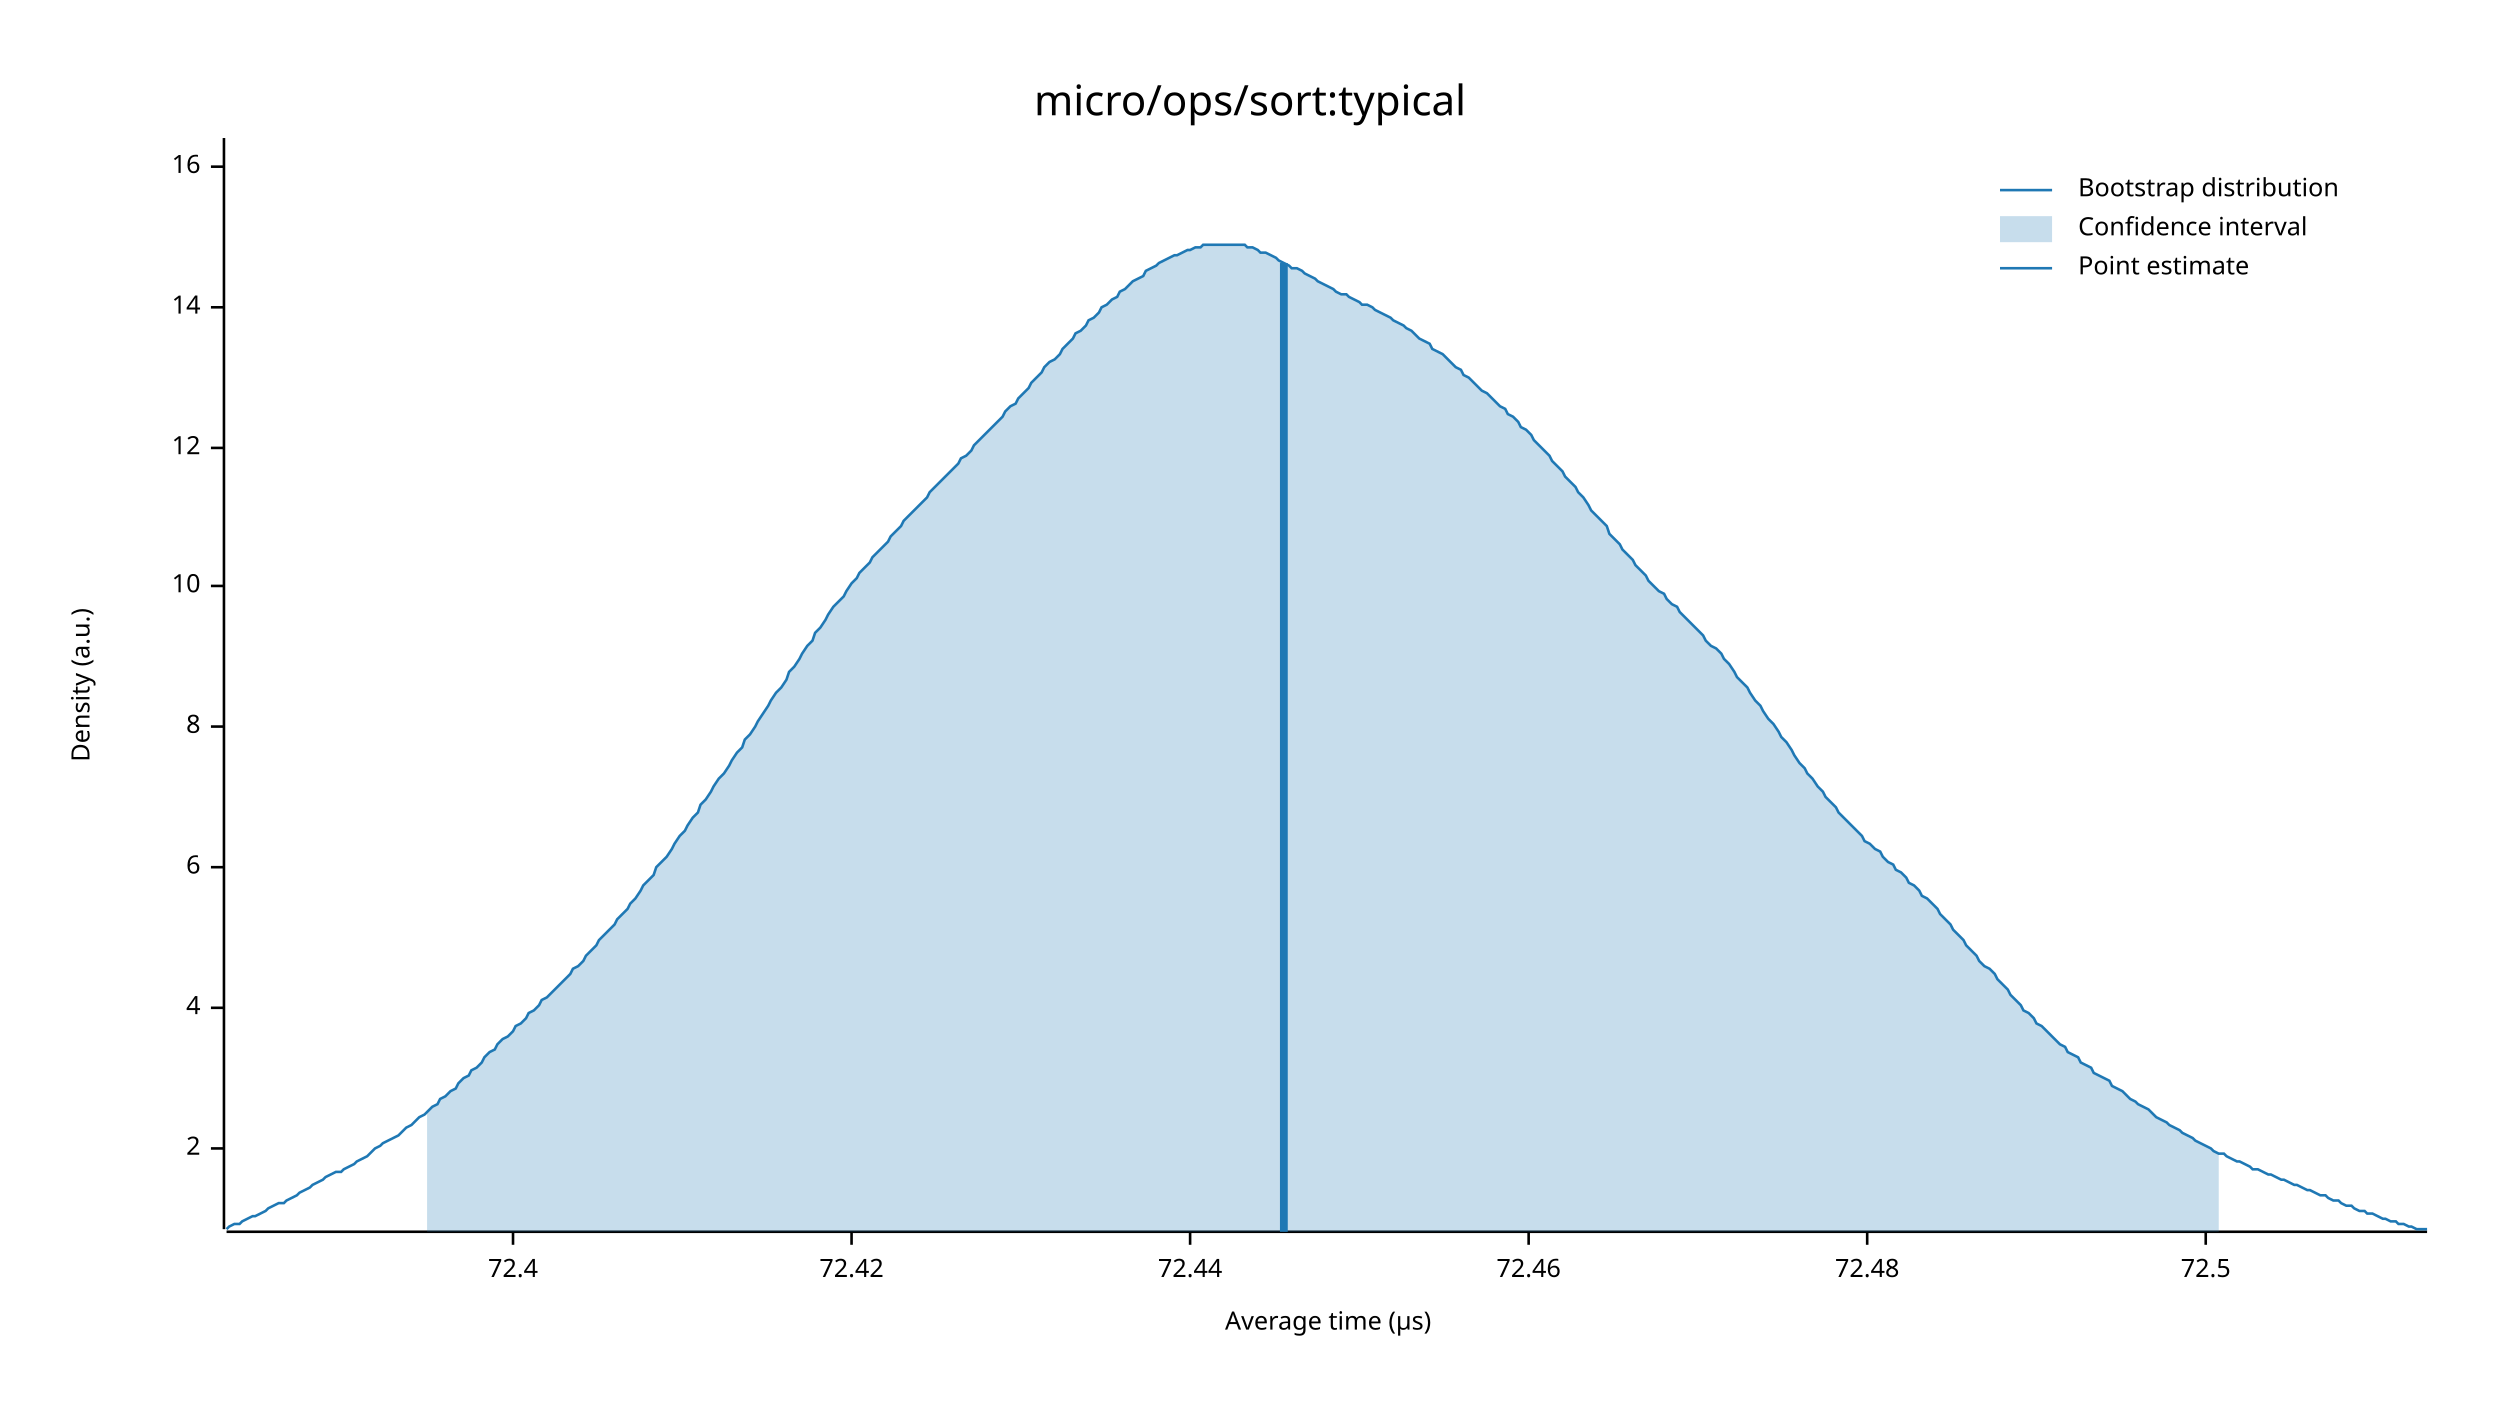
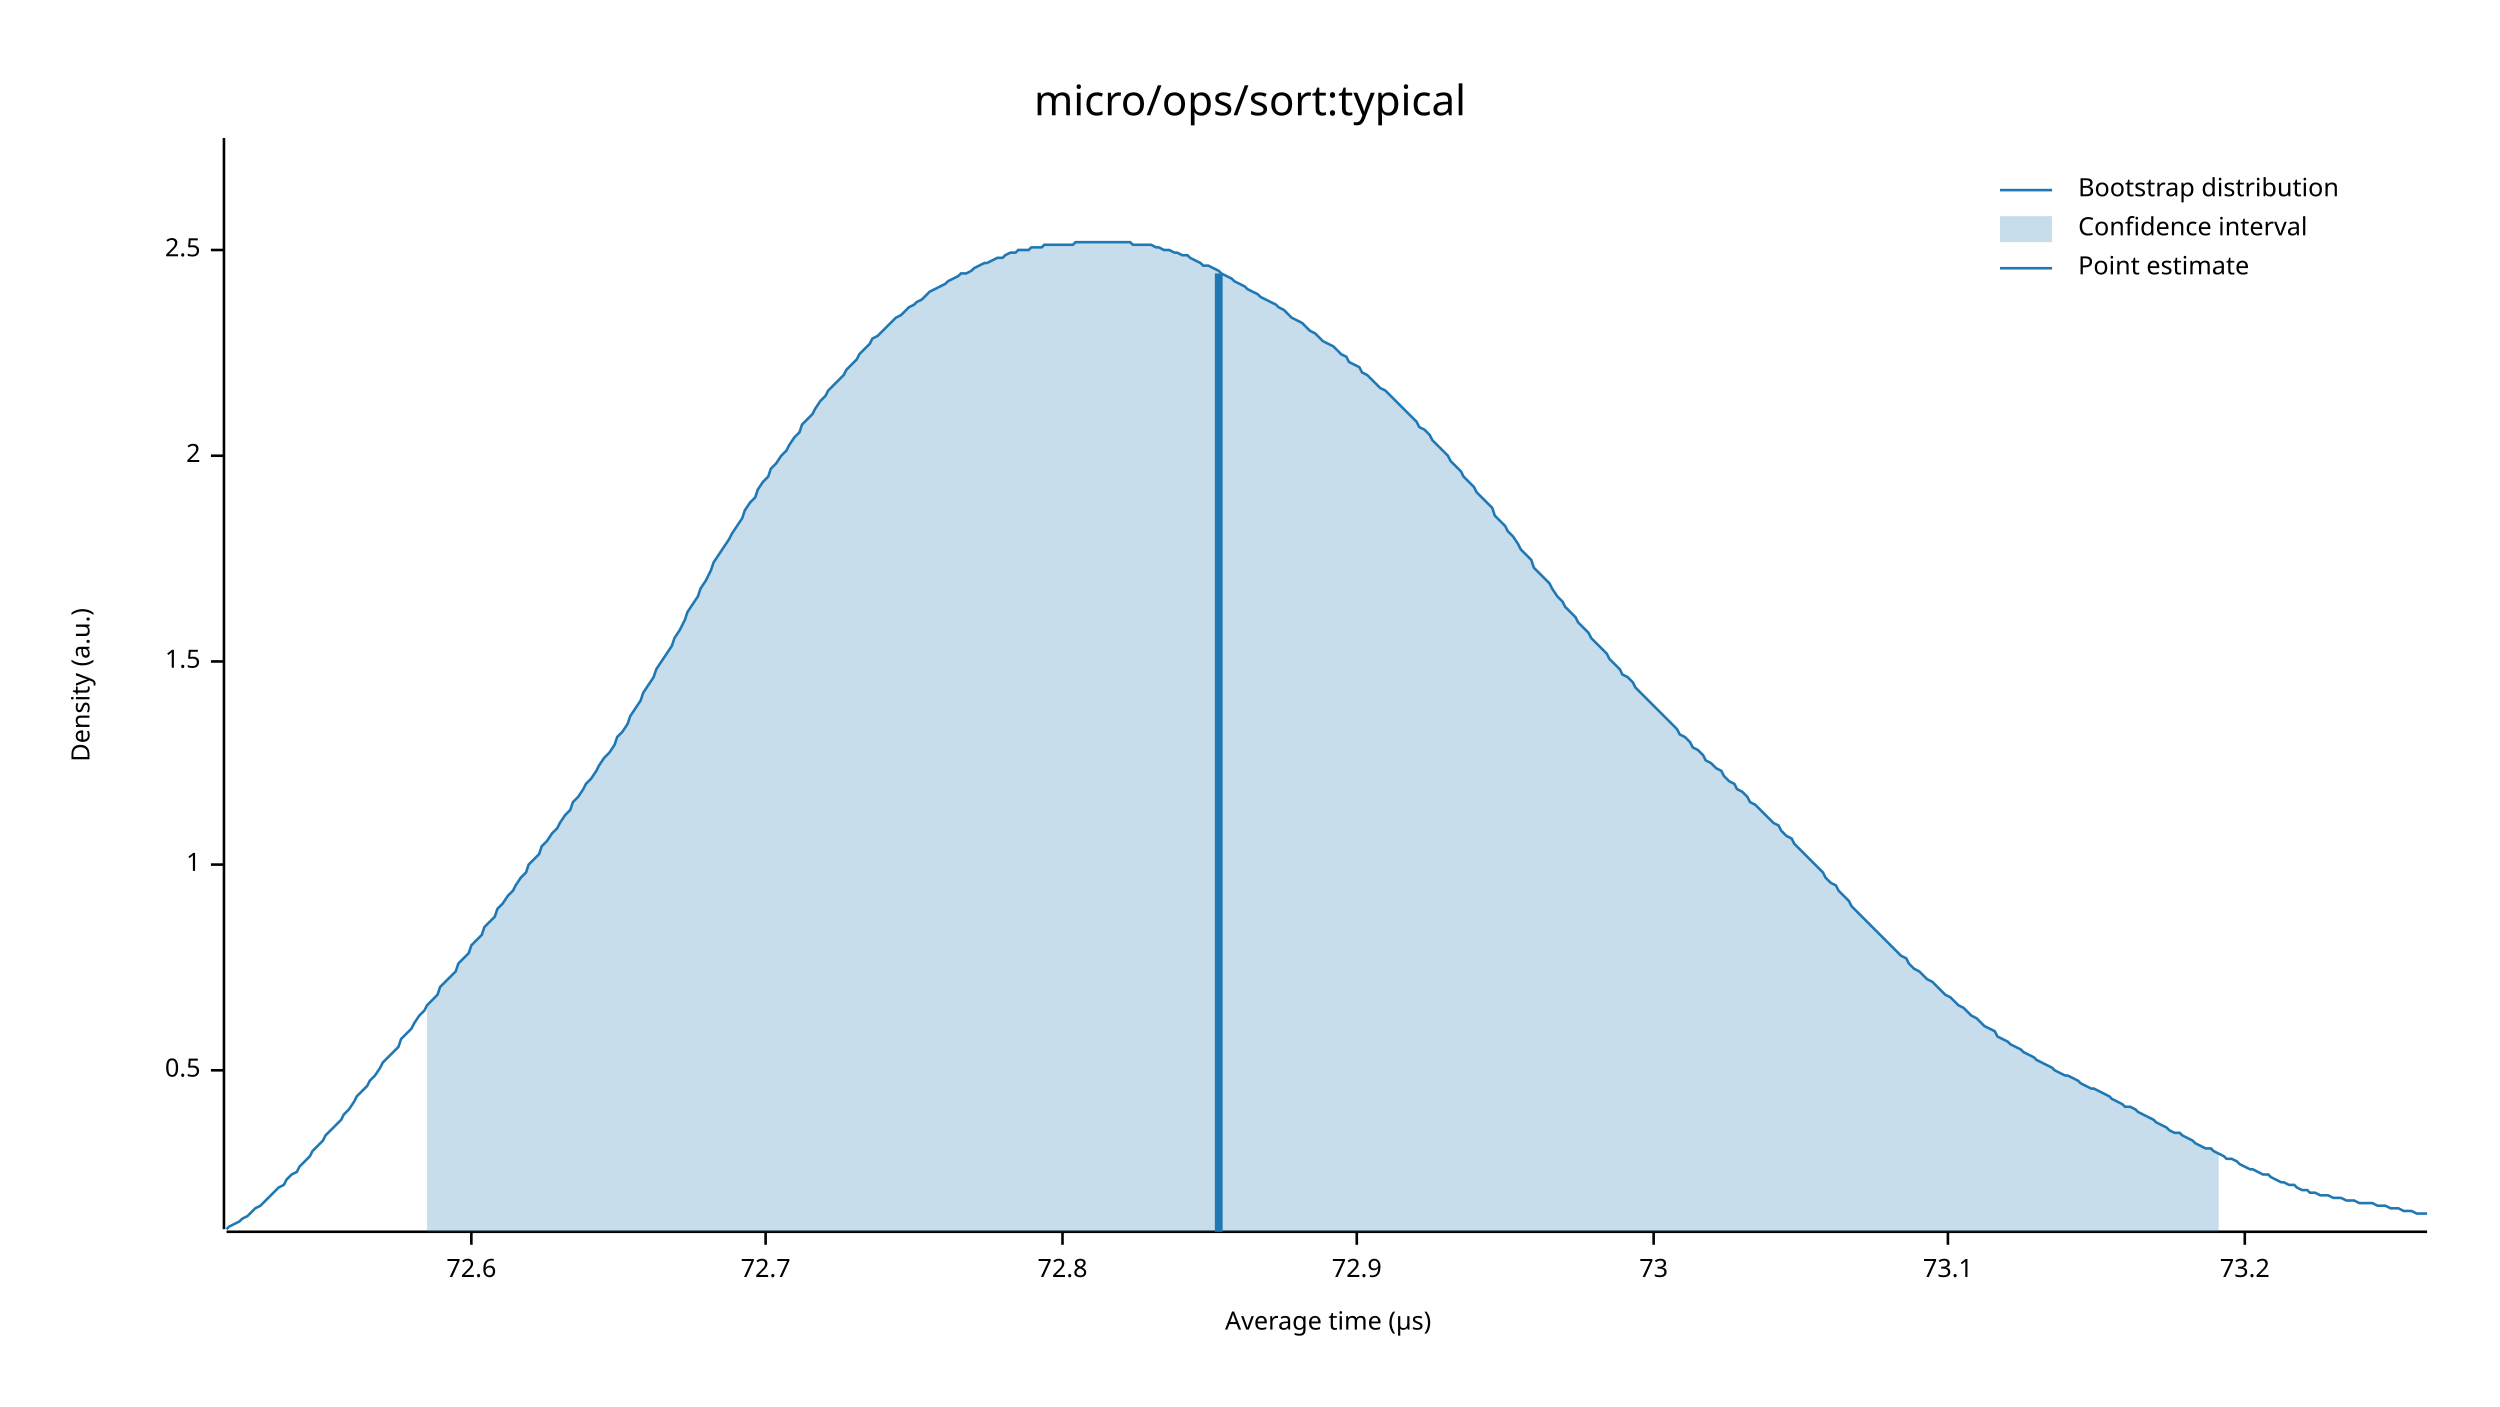
<svg xmlns="http://www.w3.org/2000/svg" width="960" height="540" viewBox="0 0 960 540">
  <text x="480" y="32" dy="0.76em" text-anchor="middle" font-family="sans-serif" font-size="16.129" opacity="1" fill="#000000">
micro/ops/sort:typical
</text>
  <text x="27" y="263" dy="0.76em" text-anchor="middle" font-family="sans-serif" font-size="9.677" opacity="1" fill="#000000" transform="rotate(270, 27, 263)">
Density (a.u.)
</text>
  <text x="510" y="513" dy="-0.5ex" text-anchor="middle" font-family="sans-serif" font-size="9.677" opacity="1" fill="#000000">
Average time (µs)
</text>
  <polyline fill="none" opacity="1" stroke="#000000" stroke-width="1" points="86,53 86,472 " />
-   <text x="77" y="441" dy="0.5ex" text-anchor="end" font-family="sans-serif" font-size="9.677" opacity="1" fill="#000000">
+   <text x="77" y="411" dy="0.5ex" text-anchor="end" font-family="sans-serif" font-size="9.677" opacity="1" fill="#000000">
+ 0.5
+ </text>
+   <polyline fill="none" opacity="1" stroke="#000000" stroke-width="1" points="81,411 86,411 " />
+   <text x="77" y="332" dy="0.5ex" text-anchor="end" font-family="sans-serif" font-size="9.677" opacity="1" fill="#000000">
+ 1
+ </text>
+   <polyline fill="none" opacity="1" stroke="#000000" stroke-width="1" points="81,332 86,332 " />
+   <text x="77" y="254" dy="0.5ex" text-anchor="end" font-family="sans-serif" font-size="9.677" opacity="1" fill="#000000">
+ 1.5
+ </text>
+   <polyline fill="none" opacity="1" stroke="#000000" stroke-width="1" points="81,254 86,254 " />
+   <text x="77" y="175" dy="0.5ex" text-anchor="end" font-family="sans-serif" font-size="9.677" opacity="1" fill="#000000">
2
</text>
-   <polyline fill="none" opacity="1" stroke="#000000" stroke-width="1" points="81,441 86,441 " />
-   <text x="77" y="387" dy="0.5ex" text-anchor="end" font-family="sans-serif" font-size="9.677" opacity="1" fill="#000000">
- 4
+   <polyline fill="none" opacity="1" stroke="#000000" stroke-width="1" points="81,175 86,175 " />
+   <text x="77" y="96" dy="0.5ex" text-anchor="end" font-family="sans-serif" font-size="9.677" opacity="1" fill="#000000">
+ 2.5
</text>
-   <polyline fill="none" opacity="1" stroke="#000000" stroke-width="1" points="81,387 86,387 " />
-   <text x="77" y="333" dy="0.5ex" text-anchor="end" font-family="sans-serif" font-size="9.677" opacity="1" fill="#000000">
- 6
+   <polyline fill="none" opacity="1" stroke="#000000" stroke-width="1" points="81,96 86,96 " />
+   <polyline fill="none" opacity="1" stroke="#000000" stroke-width="1" points="87,473 932,473 " />
+   <text x="181" y="483" dy="0.76em" text-anchor="middle" font-family="sans-serif" font-size="9.677" opacity="1" fill="#000000">
+ 72.6
</text>
-   <polyline fill="none" opacity="1" stroke="#000000" stroke-width="1" points="81,333 86,333 " />
-   <text x="77" y="279" dy="0.5ex" text-anchor="end" font-family="sans-serif" font-size="9.677" opacity="1" fill="#000000">
- 8
+   <polyline fill="none" opacity="1" stroke="#000000" stroke-width="1" points="181,473 181,478 " />
+   <text x="294" y="483" dy="0.76em" text-anchor="middle" font-family="sans-serif" font-size="9.677" opacity="1" fill="#000000">
+ 72.7
</text>
-   <polyline fill="none" opacity="1" stroke="#000000" stroke-width="1" points="81,279 86,279 " />
-   <text x="77" y="225" dy="0.5ex" text-anchor="end" font-family="sans-serif" font-size="9.677" opacity="1" fill="#000000">
- 10
+   <polyline fill="none" opacity="1" stroke="#000000" stroke-width="1" points="294,473 294,478 " />
+   <text x="408" y="483" dy="0.76em" text-anchor="middle" font-family="sans-serif" font-size="9.677" opacity="1" fill="#000000">
+ 72.8
</text>
-   <polyline fill="none" opacity="1" stroke="#000000" stroke-width="1" points="81,225 86,225 " />
-   <text x="77" y="172" dy="0.5ex" text-anchor="end" font-family="sans-serif" font-size="9.677" opacity="1" fill="#000000">
- 12
+   <polyline fill="none" opacity="1" stroke="#000000" stroke-width="1" points="408,473 408,478 " />
+   <text x="521" y="483" dy="0.76em" text-anchor="middle" font-family="sans-serif" font-size="9.677" opacity="1" fill="#000000">
+ 72.9
</text>
-   <polyline fill="none" opacity="1" stroke="#000000" stroke-width="1" points="81,172 86,172 " />
-   <text x="77" y="118" dy="0.5ex" text-anchor="end" font-family="sans-serif" font-size="9.677" opacity="1" fill="#000000">
- 14
+   <polyline fill="none" opacity="1" stroke="#000000" stroke-width="1" points="521,473 521,478 " />
+   <text x="635" y="483" dy="0.76em" text-anchor="middle" font-family="sans-serif" font-size="9.677" opacity="1" fill="#000000">
+ 73
</text>
-   <polyline fill="none" opacity="1" stroke="#000000" stroke-width="1" points="81,118 86,118 " />
-   <text x="77" y="64" dy="0.5ex" text-anchor="end" font-family="sans-serif" font-size="9.677" opacity="1" fill="#000000">
- 16
+   <polyline fill="none" opacity="1" stroke="#000000" stroke-width="1" points="635,473 635,478 " />
+   <text x="748" y="483" dy="0.76em" text-anchor="middle" font-family="sans-serif" font-size="9.677" opacity="1" fill="#000000">
+ 73.1
</text>
-   <polyline fill="none" opacity="1" stroke="#000000" stroke-width="1" points="81,64 86,64 " />
-   <polyline fill="none" opacity="1" stroke="#000000" stroke-width="1" points="87,473 932,473 " />
-   <text x="197" y="483" dy="0.76em" text-anchor="middle" font-family="sans-serif" font-size="9.677" opacity="1" fill="#000000">
- 72.4
+   <polyline fill="none" opacity="1" stroke="#000000" stroke-width="1" points="748,473 748,478 " />
+   <text x="862" y="483" dy="0.76em" text-anchor="middle" font-family="sans-serif" font-size="9.677" opacity="1" fill="#000000">
+ 73.2
</text>
-   <polyline fill="none" opacity="1" stroke="#000000" stroke-width="1" points="197,473 197,478 " />
-   <text x="327" y="483" dy="0.76em" text-anchor="middle" font-family="sans-serif" font-size="9.677" opacity="1" fill="#000000">
- 72.42
- </text>
-   <polyline fill="none" opacity="1" stroke="#000000" stroke-width="1" points="327,473 327,478 " />
-   <text x="457" y="483" dy="0.76em" text-anchor="middle" font-family="sans-serif" font-size="9.677" opacity="1" fill="#000000">
- 72.44
- </text>
-   <polyline fill="none" opacity="1" stroke="#000000" stroke-width="1" points="457,473 457,478 " />
-   <text x="587" y="483" dy="0.76em" text-anchor="middle" font-family="sans-serif" font-size="9.677" opacity="1" fill="#000000">
- 72.46
- </text>
-   <polyline fill="none" opacity="1" stroke="#000000" stroke-width="1" points="587,473 587,478 " />
-   <text x="717" y="483" dy="0.76em" text-anchor="middle" font-family="sans-serif" font-size="9.677" opacity="1" fill="#000000">
- 72.48
- </text>
-   <polyline fill="none" opacity="1" stroke="#000000" stroke-width="1" points="717,473 717,478 " />
-   <text x="847" y="483" dy="0.76em" text-anchor="middle" font-family="sans-serif" font-size="9.677" opacity="1" fill="#000000">
- 72.5
- </text>
-   <polyline fill="none" opacity="1" stroke="#000000" stroke-width="1" points="847,473 847,478 " />
-   <polyline fill="none" opacity="1" stroke="#1F78B4" stroke-width="1" points="87,472 88,471 90,470 92,470 93,469 95,468 97,467 98,467 100,466 102,465 103,464 105,463 107,462 109,462 110,461 112,460 114,459 115,458 117,457 119,456 120,455 122,454 124,453 125,452 127,451 129,450 131,450 132,449 134,448 136,447 137,446 139,445 141,444 142,443 144,441 146,440 147,439 149,438 151,437 153,436 154,435 156,433 158,432 159,431 161,429 163,428 164,427 166,425 168,424 169,422 171,421 173,419 175,418 176,416 178,414 180,413 181,411 183,410 185,408 186,406 188,404 190,403 191,401 193,399 195,398 197,396 198,394 200,393 202,391 203,389 205,388 207,386 208,384 210,383 212,381 214,379 215,378 217,376 219,374 220,372 222,371 224,369 225,367 227,365 229,363 230,361 232,359 234,357 236,355 237,353 239,351 241,349 242,347 244,345 246,342 247,340 249,338 251,336 252,333 254,331 256,329 258,326 259,324 261,321 263,319 264,317 266,314 268,312 269,309 271,307 273,304 274,302 276,299 278,297 280,294 281,292 283,289 285,287 286,284 288,282 290,279 291,277 293,274 295,271 296,269 298,266 300,264 302,261 303,258 305,256 307,253 308,251 310,248 312,246 313,243 315,241 317,238 318,236 320,233 322,231 324,229 325,227 327,224 329,222 330,220 332,218 334,216 335,214 337,212 339,210 341,208 342,206 344,204 346,202 347,200 349,198 351,196 352,195 354,193 356,191 357,189 359,187 361,185 363,183 364,182 366,180 368,178 369,176 371,175 373,173 374,171 376,169 378,167 379,166 381,164 383,162 385,160 386,158 388,156 390,155 391,153 393,151 395,149 396,147 398,145 400,143 401,141 403,139 405,138 407,136 408,134 410,132 412,130 413,128 415,127 417,125 418,123 420,122 422,120 423,118 425,117 427,115 429,114 430,112 432,111 434,109 435,108 437,107 439,106 440,104 442,103 444,102 445,101 447,100 449,99 451,98 452,98 454,97 456,96 457,96 459,95 461,95 462,94 464,94 466,94 468,94 469,94 471,94 473,94 474,94 476,94 478,94 479,95 481,95 483,96 484,97 486,97 488,98 490,99 491,100 493,101 495,102 496,103 498,103 500,104 501,105 503,106 505,107 506,108 508,109 510,110 512,111 513,112 515,113 517,113 518,114 520,115 522,116 523,117 525,117 527,118 528,119 530,120 532,121 534,122 535,123 537,124 539,125 540,126 542,127 544,129 545,130 547,131 549,132 550,134 552,135 554,136 556,138 557,139 559,141 561,142 562,144 564,145 566,147 567,148 569,150 571,151 573,153 574,154 576,156 578,157 579,159 581,160 583,162 584,164 586,165 588,167 589,169 591,171 593,173 595,175 596,177 598,179 600,181 601,183 603,185 605,187 606,189 608,191 610,194 611,196 613,198 615,200 617,202 618,205 620,207 622,209 623,211 625,213 627,215 628,217 630,219 632,221 633,223 635,225 637,227 639,228 640,230 642,232 644,233 645,235 647,237 649,239 650,240 652,242 654,244 655,246 657,248 659,249 661,251 662,253 664,255 666,258 667,260 669,262 671,264 672,266 674,269 676,271 677,273 679,276 681,278 683,281 684,283 686,285 688,288 689,290 691,293 693,295 694,297 696,299 698,302 700,304 701,306 703,308 705,310 706,312 708,314 710,316 711,317 713,319 715,321 716,323 718,324 720,326 722,327 723,329 725,331 727,332 728,334 730,335 732,337 733,339 735,340 737,342 738,344 740,345 742,347 744,349 745,351 747,353 749,355 750,357 752,359 754,361 755,363 757,365 759,367 760,369 762,371 764,372 766,374 767,376 769,378 771,380 772,382 774,384 776,386 777,388 779,389 781,391 782,393 784,394 786,396 788,398 789,399 791,401 793,402 794,404 796,405 798,406 799,408 801,409 803,410 804,412 806,413 808,414 810,415 811,417 813,418 815,419 816,420 818,422 820,423 821,424 823,425 825,426 827,428 828,429 830,430 832,431 833,432 835,433 837,434 838,435 840,436 842,437 843,438 845,439 847,440 849,441 850,442 852,443 854,443 855,444 857,445 859,446 860,446 862,447 864,448 865,449 867,449 869,450 871,451 872,451 874,452 876,453 877,453 879,454 881,455 882,455 884,456 886,457 887,457 889,458 891,459 893,459 894,460 896,461 898,461 899,462 901,463 903,463 904,464 906,465 908,465 909,466 911,466 913,467 915,468 916,468 918,469 920,469 921,470 923,470 925,471 926,471 928,472 930,472 932,472 " />
-   <polygon opacity="0.25" fill="#1F78B4" points="164,427 166,425 168,424 169,422 171,421 173,419 175,418 176,416 178,414 180,413 181,411 183,410 185,408 186,406 188,404 190,403 191,401 193,399 195,398 197,396 198,394 200,393 202,391 203,389 205,388 207,386 208,384 210,383 212,381 214,379 215,378 217,376 219,374 220,372 222,371 224,369 225,367 227,365 229,363 230,361 232,359 234,357 236,355 237,353 239,351 241,349 242,347 244,345 246,342 247,340 249,338 251,336 252,333 254,331 256,329 258,326 259,324 261,321 263,319 264,317 266,314 268,312 269,309 271,307 273,304 274,302 276,299 278,297 280,294 281,292 283,289 285,287 286,284 288,282 290,279 291,277 293,274 295,271 296,269 298,266 300,264 302,261 303,258 305,256 307,253 308,251 310,248 312,246 313,243 315,241 317,238 318,236 320,233 322,231 324,229 325,227 327,224 329,222 330,220 332,218 334,216 335,214 337,212 339,210 341,208 342,206 344,204 346,202 347,200 349,198 351,196 352,195 354,193 356,191 357,189 359,187 361,185 363,183 364,182 366,180 368,178 369,176 371,175 373,173 374,171 376,169 378,167 379,166 381,164 383,162 385,160 386,158 388,156 390,155 391,153 393,151 395,149 396,147 398,145 400,143 401,141 403,139 405,138 407,136 408,134 410,132 412,130 413,128 415,127 417,125 418,123 420,122 422,120 423,118 425,117 427,115 429,114 430,112 432,111 434,109 435,108 437,107 439,106 440,104 442,103 444,102 445,101 447,100 449,99 451,98 452,98 454,97 456,96 457,96 459,95 461,95 462,94 464,94 466,94 468,94 469,94 471,94 473,94 474,94 476,94 478,94 479,95 481,95 483,96 484,97 486,97 488,98 490,99 491,100 493,101 495,102 496,103 498,103 500,104 501,105 503,106 505,107 506,108 508,109 510,110 512,111 513,112 515,113 517,113 518,114 520,115 522,116 523,117 525,117 527,118 528,119 530,120 532,121 534,122 535,123 537,124 539,125 540,126 542,127 544,129 545,130 547,131 549,132 550,134 552,135 554,136 556,138 557,139 559,141 561,142 562,144 564,145 566,147 567,148 569,150 571,151 573,153 574,154 576,156 578,157 579,159 581,160 583,162 584,164 586,165 588,167 589,169 591,171 593,173 595,175 596,177 598,179 600,181 601,183 603,185 605,187 606,189 608,191 610,194 611,196 613,198 615,200 617,202 618,205 620,207 622,209 623,211 625,213 627,215 628,217 630,219 632,221 633,223 635,225 637,227 639,228 640,230 642,232 644,233 645,235 647,237 649,239 650,240 652,242 654,244 655,246 657,248 659,249 661,251 662,253 664,255 666,258 667,260 669,262 671,264 672,266 674,269 676,271 677,273 679,276 681,278 683,281 684,283 686,285 688,288 689,290 691,293 693,295 694,297 696,299 698,302 700,304 701,306 703,308 705,310 706,312 708,314 710,316 711,317 713,319 715,321 716,323 718,324 720,326 722,327 723,329 725,331 727,332 728,334 730,335 732,337 733,339 735,340 737,342 738,344 740,345 742,347 744,349 745,351 747,353 749,355 750,357 752,359 754,361 755,363 757,365 759,367 760,369 762,371 764,372 766,374 767,376 769,378 771,380 772,382 774,384 776,386 777,388 779,389 781,391 782,393 784,394 786,396 788,398 789,399 791,401 793,402 794,404 796,405 798,406 799,408 801,409 803,410 804,412 806,413 808,414 810,415 811,417 813,418 815,419 816,420 818,422 820,423 821,424 823,425 825,426 827,428 828,429 830,430 832,431 833,432 835,433 837,434 838,435 840,436 842,437 843,438 845,439 847,440 849,441 850,442 852,443 852,473 164,473 " />
-   <polyline fill="none" opacity="1" stroke="#1F78B4" stroke-width="3" points="493,473 493,101 " />
+   <polyline fill="none" opacity="1" stroke="#000000" stroke-width="1" points="862,473 862,478 " />
+   <polyline fill="none" opacity="1" stroke="#1F78B4" stroke-width="1" points="87,472 88,471 90,470 92,469 93,468 95,467 97,465 98,464 100,463 102,461 103,460 105,458 107,456 109,455 110,453 112,451 114,450 115,448 117,446 119,444 120,442 122,440 124,438 125,436 127,434 129,432 131,430 132,428 134,426 136,423 137,421 139,419 141,417 142,415 144,413 146,410 147,408 149,406 151,404 153,402 154,399 156,397 158,395 159,393 161,390 163,388 164,386 166,384 168,382 169,379 171,377 173,375 175,373 176,370 178,368 180,366 181,363 183,361 185,359 186,356 188,354 190,352 191,349 193,347 195,344 197,342 198,340 200,337 202,335 203,332 205,330 207,328 208,325 210,323 212,320 214,318 215,316 217,313 219,311 220,308 222,306 224,303 225,301 227,299 229,296 230,294 232,291 234,289 236,286 237,283 239,281 241,278 242,275 244,272 246,269 247,266 249,263 251,260 252,257 254,254 256,251 258,248 259,245 261,242 263,238 264,235 266,232 268,229 269,226 271,223 273,219 274,216 276,213 278,210 280,207 281,205 283,202 285,199 286,196 288,193 290,191 291,188 293,185 295,183 296,180 298,178 300,175 302,173 303,171 305,168 307,166 308,163 310,161 312,159 313,157 315,154 317,152 318,150 320,148 322,146 324,144 325,142 327,140 329,138 330,136 332,134 334,132 335,130 337,129 339,127 341,125 342,124 344,122 346,121 347,120 349,118 351,117 352,116 354,115 356,113 357,112 359,111 361,110 363,109 364,108 366,107 368,106 369,105 371,105 373,104 374,103 376,102 378,101 379,101 381,100 383,99 385,99 386,98 388,97 390,97 391,96 393,96 395,96 396,95 398,95 400,95 401,94 403,94 405,94 407,94 408,94 410,94 412,94 413,93 415,93 417,93 418,93 420,93 422,93 423,93 425,93 427,93 429,93 430,93 432,93 434,93 435,94 437,94 439,94 440,94 442,94 444,95 445,95 447,96 449,96 451,97 452,97 454,98 456,98 457,99 459,100 461,101 462,102 464,102 466,103 468,104 469,105 471,106 473,107 474,108 476,109 478,110 479,111 481,112 483,113 484,114 486,115 488,116 490,117 491,118 493,119 495,121 496,122 498,123 500,124 501,125 503,127 505,128 506,129 508,131 510,132 512,133 513,134 515,136 517,137 518,139 520,140 522,141 523,143 525,144 527,146 528,147 530,149 532,150 534,152 535,153 537,155 539,157 540,158 542,160 544,162 545,164 547,165 549,167 550,169 552,171 554,173 556,175 557,177 559,179 561,181 562,183 564,185 566,187 567,189 569,191 571,193 573,195 574,198 576,200 578,202 579,204 581,206 583,209 584,211 586,213 588,215 589,218 591,220 593,222 595,224 596,226 598,229 600,231 601,233 603,235 605,237 606,239 608,241 610,243 611,245 613,247 615,249 617,251 618,253 620,255 622,257 623,259 625,260 627,262 628,264 630,266 632,268 633,269 635,271 637,273 639,275 640,276 642,278 644,280 645,282 647,283 649,285 650,287 652,288 654,290 655,292 657,293 659,295 661,296 662,298 664,300 666,301 667,303 669,304 671,306 672,308 674,309 676,311 677,312 679,314 681,316 683,317 684,319 686,321 688,322 689,324 691,326 693,328 694,329 696,331 698,333 700,335 701,337 703,339 705,340 706,342 708,344 710,346 711,348 713,350 715,352 716,353 718,355 720,357 722,359 723,360 725,362 727,364 728,365 730,367 732,368 733,370 735,372 737,373 738,374 740,376 742,377 744,379 745,380 747,382 749,383 750,384 752,386 754,387 755,388 757,390 759,391 760,392 762,394 764,395 766,396 767,398 769,399 771,400 772,401 774,402 776,403 777,404 779,405 781,406 782,407 784,408 786,409 788,410 789,411 791,412 793,413 794,413 796,414 798,415 799,416 801,417 803,418 804,418 806,419 808,420 810,421 811,422 813,423 815,424 816,425 818,425 820,426 821,427 823,428 825,429 827,430 828,431 830,432 832,433 833,434 835,435 837,435 838,436 840,437 842,438 843,439 845,440 847,441 849,441 850,442 852,443 854,444 855,445 857,445 859,446 860,447 862,448 864,449 865,449 867,450 869,451 871,451 872,452 874,453 876,454 877,454 879,455 881,455 882,456 884,457 886,457 887,458 889,458 891,459 893,459 894,459 896,460 898,460 899,460 901,461 903,461 904,461 906,462 908,462 909,462 911,462 913,463 915,463 916,463 918,464 920,464 921,464 923,465 925,465 926,465 928,466 930,466 932,466 " />
+   <polygon opacity="0.25" fill="#1F78B4" points="164,386 166,384 168,382 169,379 171,377 173,375 175,373 176,370 178,368 180,366 181,363 183,361 185,359 186,356 188,354 190,352 191,349 193,347 195,344 197,342 198,340 200,337 202,335 203,332 205,330 207,328 208,325 210,323 212,320 214,318 215,316 217,313 219,311 220,308 222,306 224,303 225,301 227,299 229,296 230,294 232,291 234,289 236,286 237,283 239,281 241,278 242,275 244,272 246,269 247,266 249,263 251,260 252,257 254,254 256,251 258,248 259,245 261,242 263,238 264,235 266,232 268,229 269,226 271,223 273,219 274,216 276,213 278,210 280,207 281,205 283,202 285,199 286,196 288,193 290,191 291,188 293,185 295,183 296,180 298,178 300,175 302,173 303,171 305,168 307,166 308,163 310,161 312,159 313,157 315,154 317,152 318,150 320,148 322,146 324,144 325,142 327,140 329,138 330,136 332,134 334,132 335,130 337,129 339,127 341,125 342,124 344,122 346,121 347,120 349,118 351,117 352,116 354,115 356,113 357,112 359,111 361,110 363,109 364,108 366,107 368,106 369,105 371,105 373,104 374,103 376,102 378,101 379,101 381,100 383,99 385,99 386,98 388,97 390,97 391,96 393,96 395,96 396,95 398,95 400,95 401,94 403,94 405,94 407,94 408,94 410,94 412,94 413,93 415,93 417,93 418,93 420,93 422,93 423,93 425,93 427,93 429,93 430,93 432,93 434,93 435,94 437,94 439,94 440,94 442,94 444,95 445,95 447,96 449,96 451,97 452,97 454,98 456,98 457,99 459,100 461,101 462,102 464,102 466,103 468,104 469,105 471,106 473,107 474,108 476,109 478,110 479,111 481,112 483,113 484,114 486,115 488,116 490,117 491,118 493,119 495,121 496,122 498,123 500,124 501,125 503,127 505,128 506,129 508,131 510,132 512,133 513,134 515,136 517,137 518,139 520,140 522,141 523,143 525,144 527,146 528,147 530,149 532,150 534,152 535,153 537,155 539,157 540,158 542,160 544,162 545,164 547,165 549,167 550,169 552,171 554,173 556,175 557,177 559,179 561,181 562,183 564,185 566,187 567,189 569,191 571,193 573,195 574,198 576,200 578,202 579,204 581,206 583,209 584,211 586,213 588,215 589,218 591,220 593,222 595,224 596,226 598,229 600,231 601,233 603,235 605,237 606,239 608,241 610,243 611,245 613,247 615,249 617,251 618,253 620,255 622,257 623,259 625,260 627,262 628,264 630,266 632,268 633,269 635,271 637,273 639,275 640,276 642,278 644,280 645,282 647,283 649,285 650,287 652,288 654,290 655,292 657,293 659,295 661,296 662,298 664,300 666,301 667,303 669,304 671,306 672,308 674,309 676,311 677,312 679,314 681,316 683,317 684,319 686,321 688,322 689,324 691,326 693,328 694,329 696,331 698,333 700,335 701,337 703,339 705,340 706,342 708,344 710,346 711,348 713,350 715,352 716,353 718,355 720,357 722,359 723,360 725,362 727,364 728,365 730,367 732,368 733,370 735,372 737,373 738,374 740,376 742,377 744,379 745,380 747,382 749,383 750,384 752,386 754,387 755,388 757,390 759,391 760,392 762,394 764,395 766,396 767,398 769,399 771,400 772,401 774,402 776,403 777,404 779,405 781,406 782,407 784,408 786,409 788,410 789,411 791,412 793,413 794,413 796,414 798,415 799,416 801,417 803,418 804,418 806,419 808,420 810,421 811,422 813,423 815,424 816,425 818,425 820,426 821,427 823,428 825,429 827,430 828,431 830,432 832,433 833,434 835,435 837,435 838,436 840,437 842,438 843,439 845,440 847,441 849,441 850,442 852,443 852,473 164,473 " />
+   <polyline fill="none" opacity="1" stroke="#1F78B4" stroke-width="3" points="468,473 468,105 " />
  <text x="798" y="68" dy="0.76em" text-anchor="start" font-family="sans-serif" font-size="9.677" opacity="1" fill="#000000">
Bootstrap distribution
</text>
  <text x="798" y="83" dy="0.76em" text-anchor="start" font-family="sans-serif" font-size="9.677" opacity="1" fill="#000000">
Confidence interval
</text>
  <text x="798" y="98" dy="0.76em" text-anchor="start" font-family="sans-serif" font-size="9.677" opacity="1" fill="#000000">
Point estimate
</text>
  <polyline fill="none" opacity="1" stroke="#1F78B4" stroke-width="1" points="768,73 788,73 " />
  <rect x="768" y="83" width="20" height="10" opacity="0.25" fill="#1F78B4" stroke="none" />
  <polyline fill="none" opacity="1" stroke="#1F78B4" stroke-width="1" points="768,103 788,103 " />
</svg>
